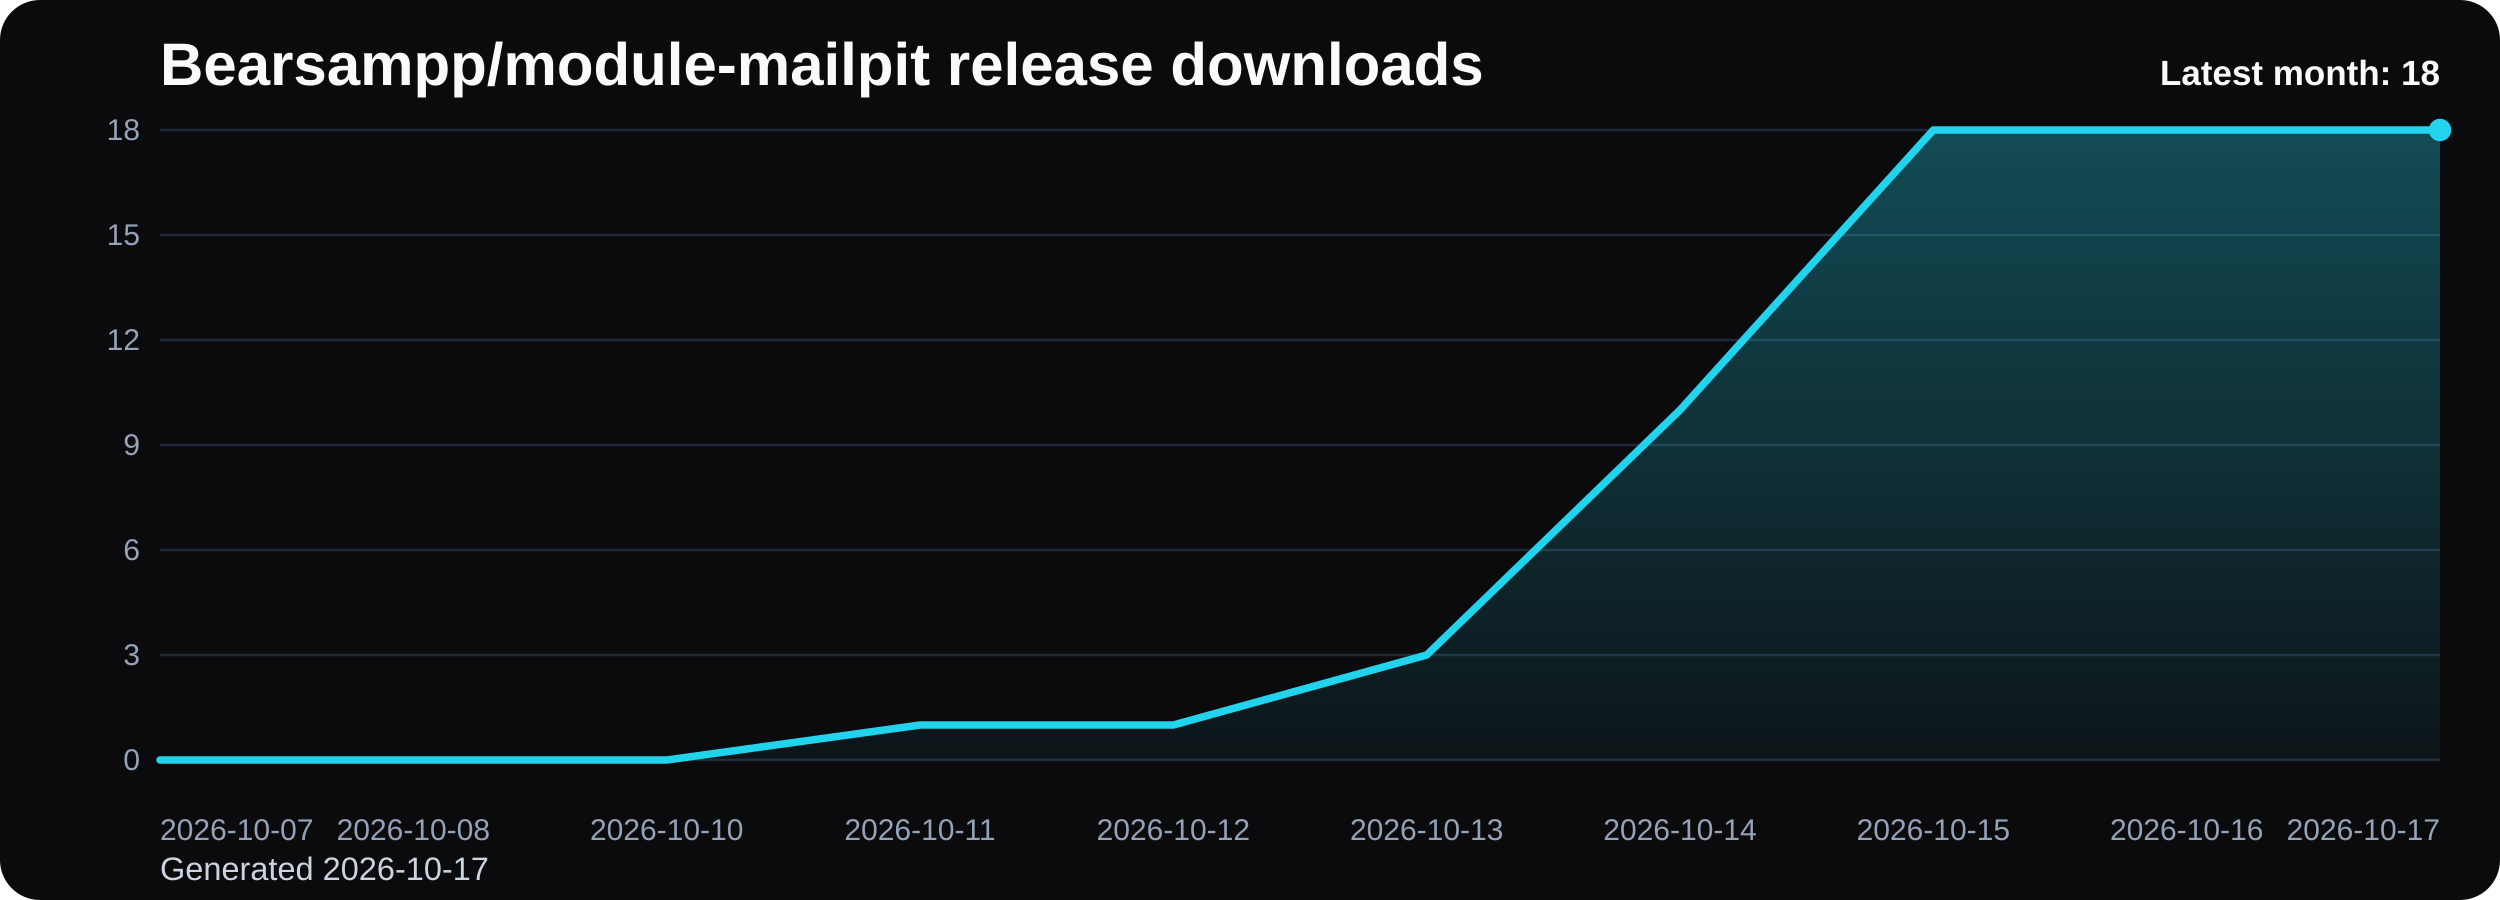
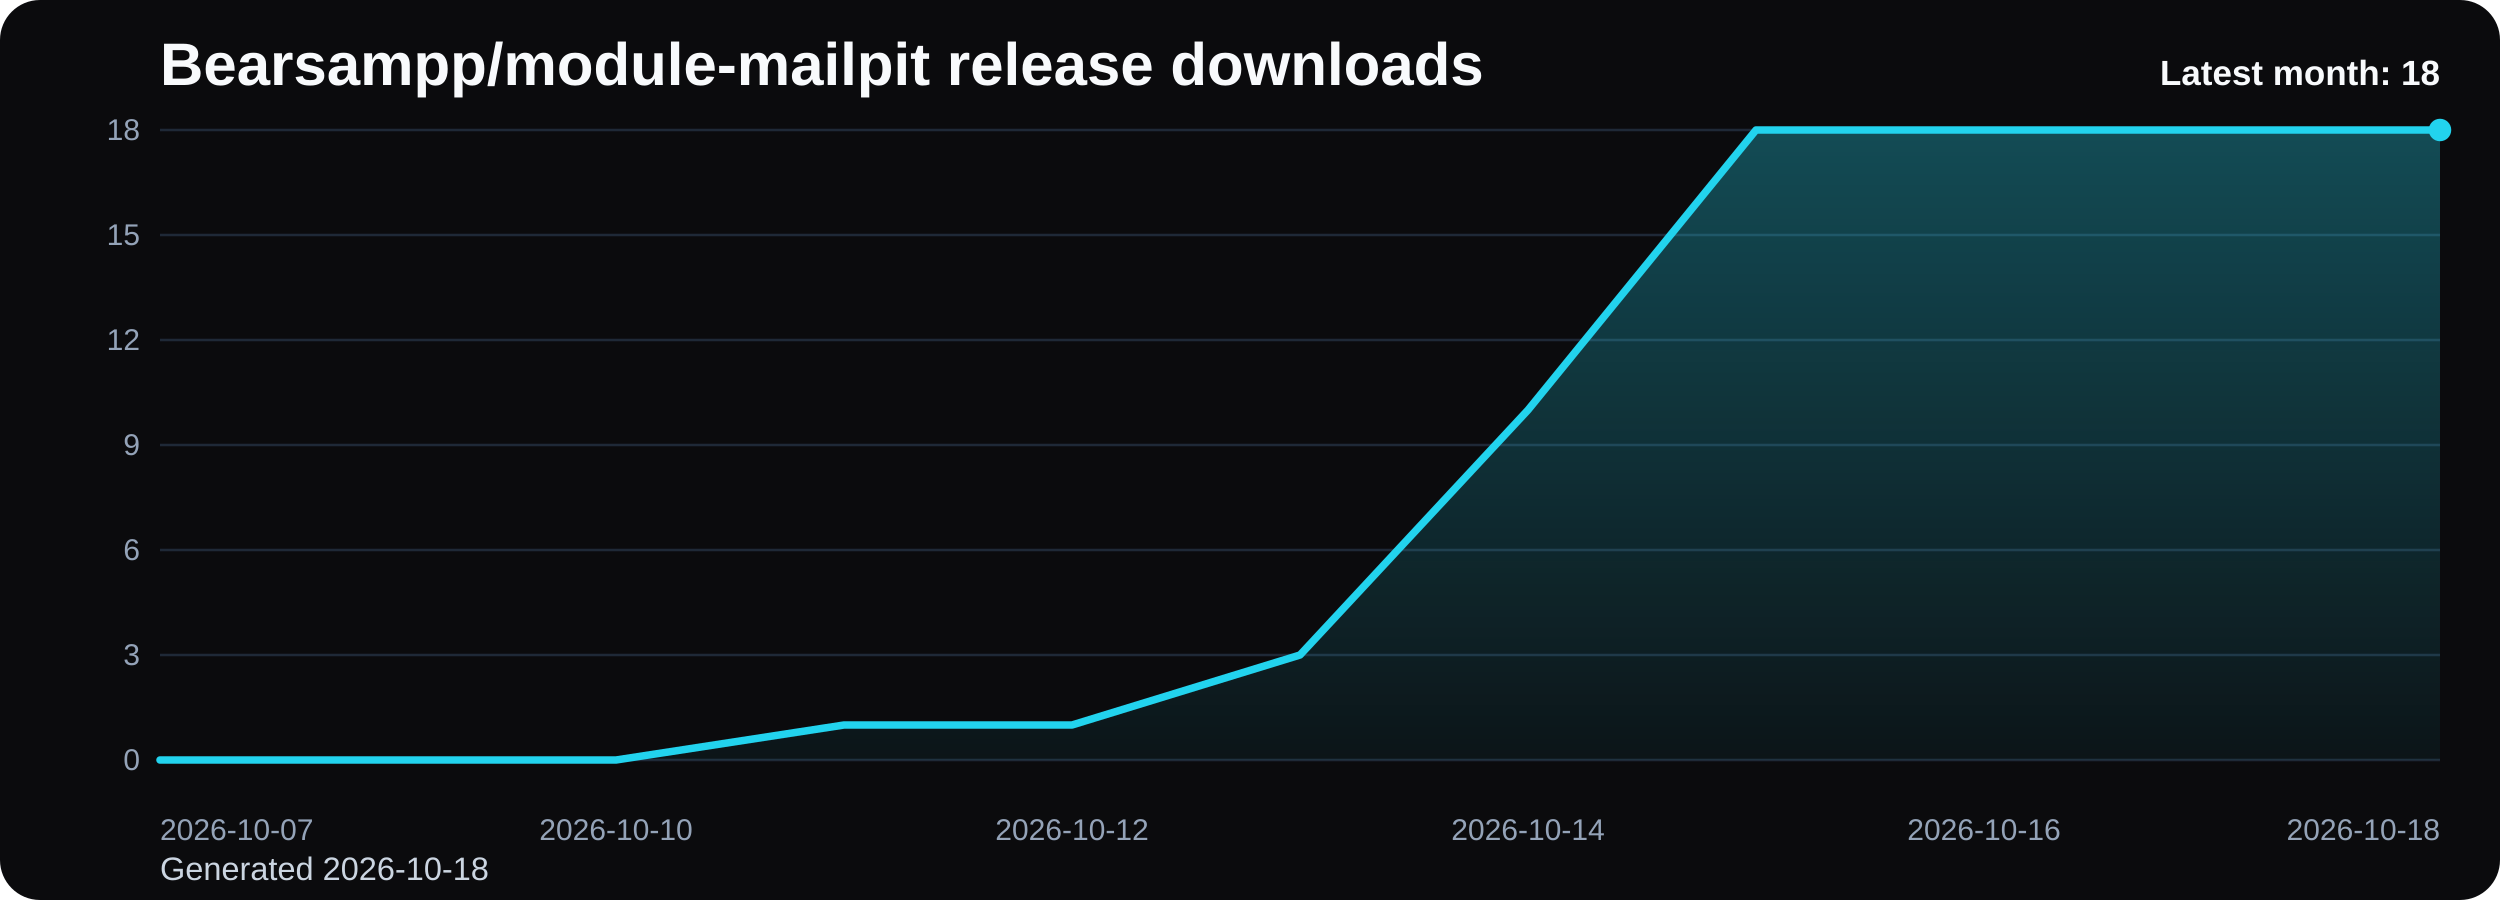
<svg xmlns="http://www.w3.org/2000/svg" viewBox="0 0 1000 360" role="img" aria-label="Bearsampp/module-mailpit release downloads chart">
  <defs>
    <linearGradient id="fill-monthly-black" x1="0" y1="0" x2="0" y2="1">
      <stop offset="0%" stop-color="#22d3ee" stop-opacity="0.32" />
      <stop offset="100%" stop-color="#22d3ee" stop-opacity="0.05" />
    </linearGradient>
    <style>
      .bg { fill: #0b0b0d; }
      .title { font: 700 24px Arial, sans-serif; fill: #f8fafc; }
      .sub { font: 400 13px Arial, sans-serif; fill: #cbd5e1; }
      .grid { stroke: #1f2937; stroke-width: 1; }
      .axis { font: 400 12px Arial, sans-serif; fill: #94a3b8; }
      .line { fill: none; stroke: #22d3ee; stroke-width: 3; stroke-linecap: round; stroke-linejoin: round; }
      .dot { fill: #22d3ee; }
      .value { font: 600 11px Arial, sans-serif; fill: #cbd5e1; }
      .latest { font: 700 14px Arial, sans-serif; fill: #f8fafc; }
    </style>
  </defs>
  <rect class="bg" x="0" y="0" width="1000" height="360" rx="16" />
  <text class="title" x="64" y="34">Bearsampp/module-mailpit release downloads</text>
-   <text class="sub" x="64" y="352">Generated 2026-10-17</text>
+   <text class="sub" x="64" y="352">Generated 2026-10-18</text>
  <line x1="64" y1="52.00" x2="976" y2="52.00" class="grid" />
  <text x="56" y="56.00" text-anchor="end" class="axis">18</text>
  <line x1="64" y1="94.00" x2="976" y2="94.00" class="grid" />
  <text x="56" y="98.00" text-anchor="end" class="axis">15</text>
  <line x1="64" y1="136.00" x2="976" y2="136.00" class="grid" />
  <text x="56" y="140.00" text-anchor="end" class="axis">12</text>
  <line x1="64" y1="178.00" x2="976" y2="178.00" class="grid" />
  <text x="56" y="182.00" text-anchor="end" class="axis">9</text>
  <line x1="64" y1="220.00" x2="976" y2="220.00" class="grid" />
  <text x="56" y="224.00" text-anchor="end" class="axis">6</text>
  <line x1="64" y1="262.00" x2="976" y2="262.00" class="grid" />
  <text x="56" y="266.00" text-anchor="end" class="axis">3</text>
  <line x1="64" y1="304.00" x2="976" y2="304.00" class="grid" />
  <text x="56" y="308.00" text-anchor="end" class="axis">0</text>
-   <path d="M 64.00 304 L 64.00 304.00 L 165.33 304.00 L 266.67 304.00 L 368.00 290.00 L 469.33 290.00 L 570.67 262.00 L 672.00 164.00 L 773.33 52.00 L 874.67 52.00 L 976.00 52.00 L 976.00 304 Z" fill="url(#fill-monthly-black)" />
-   <polyline class="line" points="64.00,304.00 165.33,304.00 266.67,304.00 368.00,290.00 469.33,290.00 570.67,262.00 672.00,164.00 773.33,52.00 874.67,52.00 976.00,52.00" />
+   <path d="M 64.00 304 L 64.00 304.00 L 155.20 304.00 L 246.40 304.00 L 337.60 290.00 L 428.80 290.00 L 520.00 262.00 L 611.20 164.00 L 702.40 52.00 L 793.60 52.00 L 884.80 52.00 L 976.00 52.00 L 976.00 304 Z" fill="url(#fill-monthly-black)" />
+   <polyline class="line" points="64.00,304.00 155.20,304.00 246.40,304.00 337.60,290.00 428.80,290.00 520.00,262.00 611.20,164.00 702.40,52.00 793.60,52.00 884.80,52.00 976.00,52.00" />
  <circle class="dot" cx="976.00" cy="52.00" r="4.5" />
  <text class="axis" x="64.00" y="336" text-anchor="start">2026-10-07</text>
-   <text class="axis" x="165.33" y="336" text-anchor="middle">2026-10-08</text>
-   <text class="axis" x="266.67" y="336" text-anchor="middle">2026-10-10</text>
-   <text class="axis" x="368.00" y="336" text-anchor="middle">2026-10-11</text>
-   <text class="axis" x="469.33" y="336" text-anchor="middle">2026-10-12</text>
-   <text class="axis" x="570.67" y="336" text-anchor="middle">2026-10-13</text>
-   <text class="axis" x="672.00" y="336" text-anchor="middle">2026-10-14</text>
-   <text class="axis" x="773.33" y="336" text-anchor="middle">2026-10-15</text>
-   <text class="axis" x="874.67" y="336" text-anchor="middle">2026-10-16</text>
-   <text class="axis" x="976.00" y="336" text-anchor="end">2026-10-17</text>
+   <text class="axis" x="246.40" y="336" text-anchor="middle">2026-10-10</text>
+   <text class="axis" x="428.80" y="336" text-anchor="middle">2026-10-12</text>
+   <text class="axis" x="611.20" y="336" text-anchor="middle">2026-10-14</text>
+   <text class="axis" x="793.60" y="336" text-anchor="middle">2026-10-16</text>
+   <text class="axis" x="976.00" y="336" text-anchor="end">2026-10-18</text>
  <text class="latest" x="976" y="34" text-anchor="end">Latest month: 18</text>
</svg>
